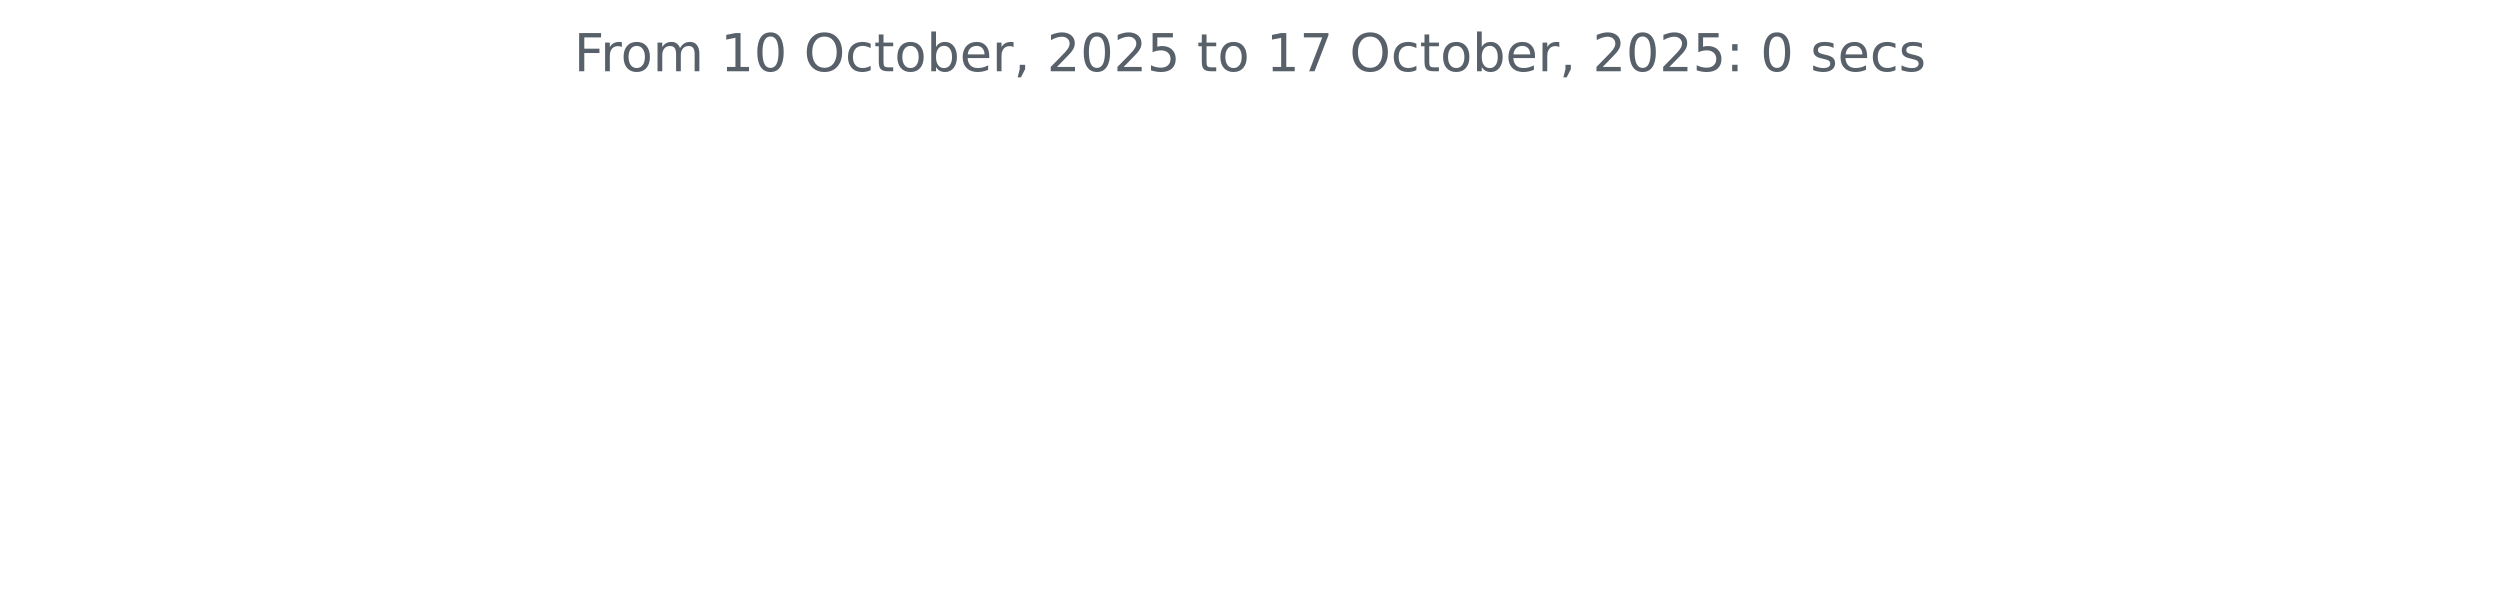
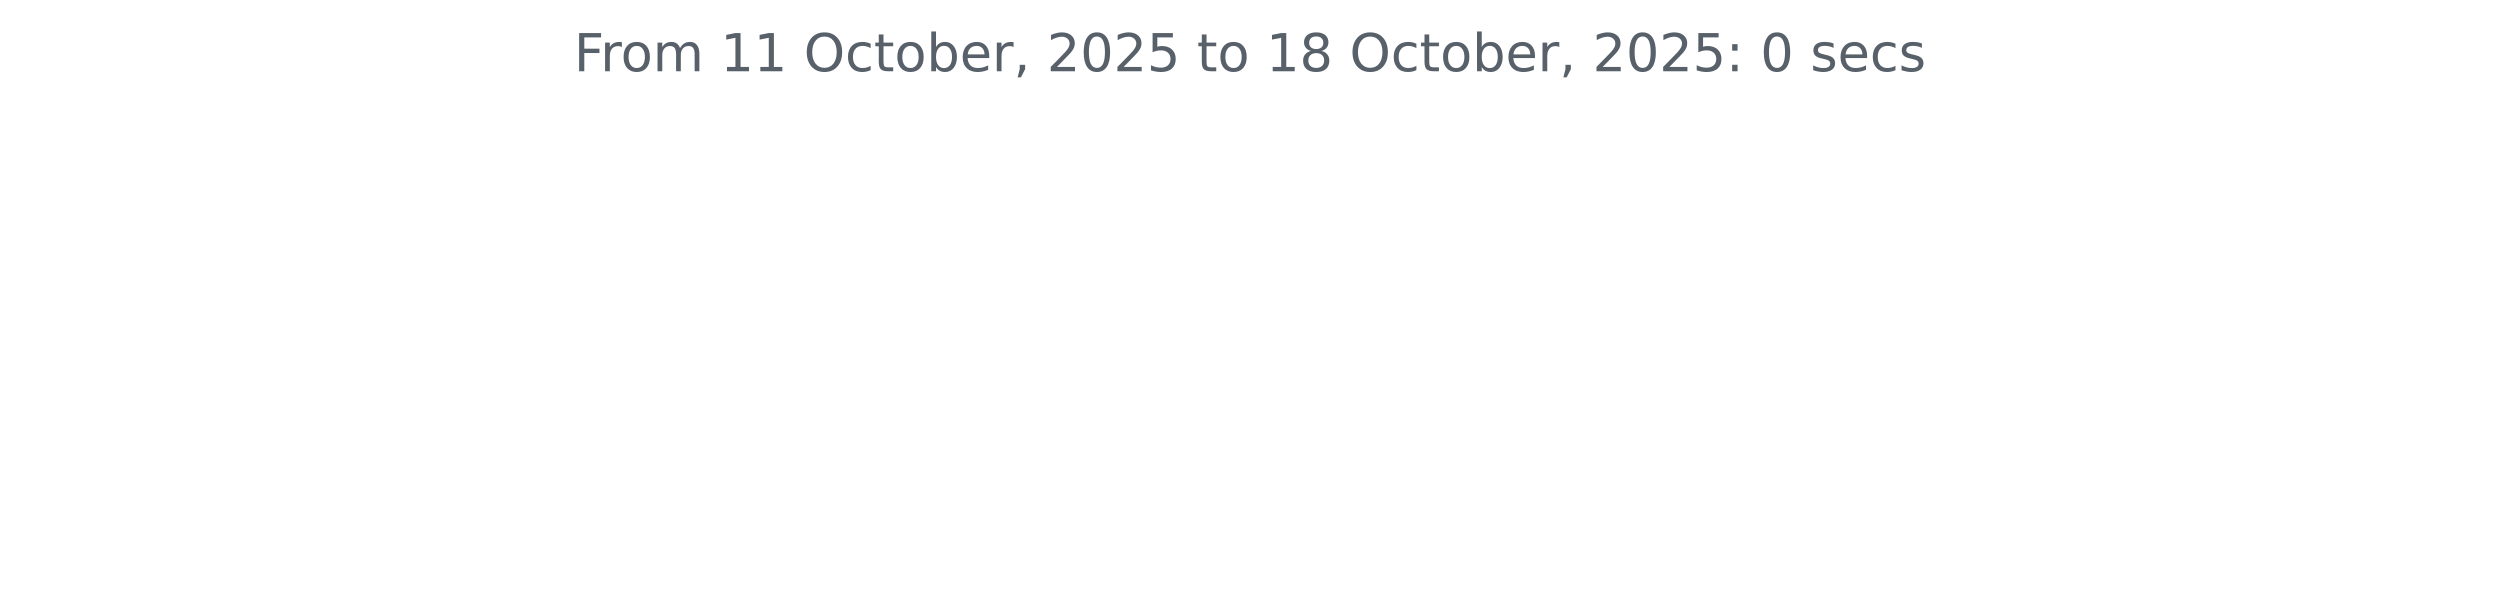
<svg xmlns="http://www.w3.org/2000/svg" xmlns:xlink="http://www.w3.org/1999/xlink" width="572.4pt" height="140.398pt" viewBox="0 0 572.4 140.398" version="1.1">
  <defs>
    <style type="text/css">*{stroke-linejoin: round; stroke-linecap: butt}</style>
  </defs>
  <g id="figure_1">
    <g id="patch_1">
      <path d="M 0 140.398  L 572.4 140.398  L 572.4 0  L 0 0  L 0 140.398  z " style="fill: none" />
    </g>
    <g id="axes_1">
      <g id="matplotlib.axis_1" />
      <g id="matplotlib.axis_2" />
      <g id="text_1">
        <g style="fill: #586069" transform="translate(131.4206 16.31812) scale(0.12 -0.12)">
          <defs>
            <path id="DejaVuSans-46" d="M 628 4666  L 3309 4666  L 3309 4134  L 1259 4134  L 1259 2759  L 3109 2759  L 3109 2228  L 1259 2228  L 1259 0  L 628 0  L 628 4666  z " transform="scale(0.015625)" />
            <path id="DejaVuSans-72" d="M 2631 2963  Q 2534 3019 2420 3045  Q 2306 3072 2169 3072  Q 1681 3072 1420 2755  Q 1159 2438 1159 1844  L 1159 0  L 581 0  L 581 3500  L 1159 3500  L 1159 2956  Q 1341 3275 1631 3429  Q 1922 3584 2338 3584  Q 2397 3584 2469 3576  Q 2541 3569 2628 3553  L 2631 2963  z " transform="scale(0.015625)" />
            <path id="DejaVuSans-6f" d="M 1959 3097  Q 1497 3097 1228 2736  Q 959 2375 959 1747  Q 959 1119 1226 758  Q 1494 397 1959 397  Q 2419 397 2687 759  Q 2956 1122 2956 1747  Q 2956 2369 2687 2733  Q 2419 3097 1959 3097  z M 1959 3584  Q 2709 3584 3137 3096  Q 3566 2609 3566 1747  Q 3566 888 3137 398  Q 2709 -91 1959 -91  Q 1206 -91 779 398  Q 353 888 353 1747  Q 353 2609 779 3096  Q 1206 3584 1959 3584  z " transform="scale(0.015625)" />
            <path id="DejaVuSans-6d" d="M 3328 2828  Q 3544 3216 3844 3400  Q 4144 3584 4550 3584  Q 5097 3584 5394 3201  Q 5691 2819 5691 2113  L 5691 0  L 5113 0  L 5113 2094  Q 5113 2597 4934 2840  Q 4756 3084 4391 3084  Q 3944 3084 3684 2787  Q 3425 2491 3425 1978  L 3425 0  L 2847 0  L 2847 2094  Q 2847 2600 2669 2842  Q 2491 3084 2119 3084  Q 1678 3084 1418 2786  Q 1159 2488 1159 1978  L 1159 0  L 581 0  L 581 3500  L 1159 3500  L 1159 2956  Q 1356 3278 1631 3431  Q 1906 3584 2284 3584  Q 2666 3584 2933 3390  Q 3200 3197 3328 2828  z " transform="scale(0.015625)" />
            <path id="DejaVuSans-20" transform="scale(0.015625)" />
            <path id="DejaVuSans-31" d="M 794 531  L 1825 531  L 1825 4091  L 703 3866  L 703 4441  L 1819 4666  L 2450 4666  L 2450 531  L 3481 531  L 3481 0  L 794 0  L 794 531  z " transform="scale(0.015625)" />
-             <path id="DejaVuSans-30" d="M 2034 4250  Q 1547 4250 1301 3770  Q 1056 3291 1056 2328  Q 1056 1369 1301 889  Q 1547 409 2034 409  Q 2525 409 2770 889  Q 3016 1369 3016 2328  Q 3016 3291 2770 3770  Q 2525 4250 2034 4250  z M 2034 4750  Q 2819 4750 3233 4129  Q 3647 3509 3647 2328  Q 3647 1150 3233 529  Q 2819 -91 2034 -91  Q 1250 -91 836 529  Q 422 1150 422 2328  Q 422 3509 836 4129  Q 1250 4750 2034 4750  z " transform="scale(0.015625)" />
            <path id="DejaVuSans-4f" d="M 2522 4238  Q 1834 4238 1429 3725  Q 1025 3213 1025 2328  Q 1025 1447 1429 934  Q 1834 422 2522 422  Q 3209 422 3611 934  Q 4013 1447 4013 2328  Q 4013 3213 3611 3725  Q 3209 4238 2522 4238  z M 2522 4750  Q 3503 4750 4090 4092  Q 4678 3434 4678 2328  Q 4678 1225 4090 567  Q 3503 -91 2522 -91  Q 1538 -91 948 565  Q 359 1222 359 2328  Q 359 3434 948 4092  Q 1538 4750 2522 4750  z " transform="scale(0.015625)" />
            <path id="DejaVuSans-63" d="M 3122 3366  L 3122 2828  Q 2878 2963 2633 3030  Q 2388 3097 2138 3097  Q 1578 3097 1268 2742  Q 959 2388 959 1747  Q 959 1106 1268 751  Q 1578 397 2138 397  Q 2388 397 2633 464  Q 2878 531 3122 666  L 3122 134  Q 2881 22 2623 -34  Q 2366 -91 2075 -91  Q 1284 -91 818 406  Q 353 903 353 1747  Q 353 2603 823 3093  Q 1294 3584 2113 3584  Q 2378 3584 2631 3529  Q 2884 3475 3122 3366  z " transform="scale(0.015625)" />
            <path id="DejaVuSans-74" d="M 1172 4494  L 1172 3500  L 2356 3500  L 2356 3053  L 1172 3053  L 1172 1153  Q 1172 725 1289 603  Q 1406 481 1766 481  L 2356 481  L 2356 0  L 1766 0  Q 1100 0 847 248  Q 594 497 594 1153  L 594 3053  L 172 3053  L 172 3500  L 594 3500  L 594 4494  L 1172 4494  z " transform="scale(0.015625)" />
            <path id="DejaVuSans-62" d="M 3116 1747  Q 3116 2381 2855 2742  Q 2594 3103 2138 3103  Q 1681 3103 1420 2742  Q 1159 2381 1159 1747  Q 1159 1113 1420 752  Q 1681 391 2138 391  Q 2594 391 2855 752  Q 3116 1113 3116 1747  z M 1159 2969  Q 1341 3281 1617 3432  Q 1894 3584 2278 3584  Q 2916 3584 3314 3078  Q 3713 2572 3713 1747  Q 3713 922 3314 415  Q 2916 -91 2278 -91  Q 1894 -91 1617 61  Q 1341 213 1159 525  L 1159 0  L 581 0  L 581 4863  L 1159 4863  L 1159 2969  z " transform="scale(0.015625)" />
            <path id="DejaVuSans-65" d="M 3597 1894  L 3597 1613  L 953 1613  Q 991 1019 1311 708  Q 1631 397 2203 397  Q 2534 397 2845 478  Q 3156 559 3463 722  L 3463 178  Q 3153 47 2828 -22  Q 2503 -91 2169 -91  Q 1331 -91 842 396  Q 353 884 353 1716  Q 353 2575 817 3079  Q 1281 3584 2069 3584  Q 2775 3584 3186 3129  Q 3597 2675 3597 1894  z M 3022 2063  Q 3016 2534 2758 2815  Q 2500 3097 2075 3097  Q 1594 3097 1305 2825  Q 1016 2553 972 2059  L 3022 2063  z " transform="scale(0.015625)" />
            <path id="DejaVuSans-2c" d="M 750 794  L 1409 794  L 1409 256  L 897 -744  L 494 -744  L 750 256  L 750 794  z " transform="scale(0.015625)" />
            <path id="DejaVuSans-32" d="M 1228 531  L 3431 531  L 3431 0  L 469 0  L 469 531  Q 828 903 1448 1529  Q 2069 2156 2228 2338  Q 2531 2678 2651 2914  Q 2772 3150 2772 3378  Q 2772 3750 2511 3984  Q 2250 4219 1831 4219  Q 1534 4219 1204 4116  Q 875 4013 500 3803  L 500 4441  Q 881 4594 1212 4672  Q 1544 4750 1819 4750  Q 2544 4750 2975 4387  Q 3406 4025 3406 3419  Q 3406 3131 3298 2873  Q 3191 2616 2906 2266  Q 2828 2175 2409 1742  Q 1991 1309 1228 531  z " transform="scale(0.015625)" />
+             <path id="DejaVuSans-30" d="M 2034 4250  Q 1547 4250 1301 3770  Q 1056 3291 1056 2328  Q 1056 1369 1301 889  Q 1547 409 2034 409  Q 2525 409 2770 889  Q 3016 1369 3016 2328  Q 3016 3291 2770 3770  Q 2525 4250 2034 4250  z M 2034 4750  Q 2819 4750 3233 4129  Q 3647 3509 3647 2328  Q 3647 1150 3233 529  Q 2819 -91 2034 -91  Q 1250 -91 836 529  Q 422 1150 422 2328  Q 422 3509 836 4129  Q 1250 4750 2034 4750  z " transform="scale(0.015625)" />
            <path id="DejaVuSans-35" d="M 691 4666  L 3169 4666  L 3169 4134  L 1269 4134  L 1269 2991  Q 1406 3038 1543 3061  Q 1681 3084 1819 3084  Q 2600 3084 3056 2656  Q 3513 2228 3513 1497  Q 3513 744 3044 326  Q 2575 -91 1722 -91  Q 1428 -91 1123 -41  Q 819 9 494 109  L 494 744  Q 775 591 1075 516  Q 1375 441 1709 441  Q 2250 441 2565 725  Q 2881 1009 2881 1497  Q 2881 1984 2565 2268  Q 2250 2553 1709 2553  Q 1456 2553 1204 2497  Q 953 2441 691 2322  L 691 4666  z " transform="scale(0.015625)" />
-             <path id="DejaVuSans-37" d="M 525 4666  L 3525 4666  L 3525 4397  L 1831 0  L 1172 0  L 2766 4134  L 525 4134  L 525 4666  z " transform="scale(0.015625)" />
+             <path id="DejaVuSans-38" d="M 2034 2216  Q 1584 2216 1326 1975  Q 1069 1734 1069 1313  Q 1069 891 1326 650  Q 1584 409 2034 409  Q 2484 409 2743 651  Q 3003 894 3003 1313  Q 3003 1734 2745 1975  Q 2488 2216 2034 2216  z M 1403 2484  Q 997 2584 770 2862  Q 544 3141 544 3541  Q 544 4100 942 4425  Q 1341 4750 2034 4750  Q 2731 4750 3128 4425  Q 3525 4100 3525 3541  Q 3525 3141 3298 2862  Q 3072 2584 2669 2484  Q 3125 2378 3379 2068  Q 3634 1759 3634 1313  Q 3634 634 3220 271  Q 2806 -91 2034 -91  Q 1263 -91 848 271  Q 434 634 434 1313  Q 434 1759 690 2068  Q 947 2378 1403 2484  z M 1172 3481  Q 1172 3119 1398 2916  Q 1625 2713 2034 2713  Q 2441 2713 2670 2916  Q 2900 3119 2900 3481  Q 2900 3844 2670 4047  Q 2441 4250 2034 4250  Q 1625 4250 1398 4047  Q 1172 3844 1172 3481  z " transform="scale(0.015625)" />
            <path id="DejaVuSans-3a" d="M 750 794  L 1409 794  L 1409 0  L 750 0  L 750 794  z M 750 3309  L 1409 3309  L 1409 2516  L 750 2516  L 750 3309  z " transform="scale(0.015625)" />
            <path id="DejaVuSans-73" d="M 2834 3397  L 2834 2853  Q 2591 2978 2328 3040  Q 2066 3103 1784 3103  Q 1356 3103 1142 2972  Q 928 2841 928 2578  Q 928 2378 1081 2264  Q 1234 2150 1697 2047  L 1894 2003  Q 2506 1872 2764 1633  Q 3022 1394 3022 966  Q 3022 478 2636 193  Q 2250 -91 1575 -91  Q 1294 -91 989 -36  Q 684 19 347 128  L 347 722  Q 666 556 975 473  Q 1284 391 1588 391  Q 1994 391 2212 530  Q 2431 669 2431 922  Q 2431 1156 2273 1281  Q 2116 1406 1581 1522  L 1381 1569  Q 847 1681 609 1914  Q 372 2147 372 2553  Q 372 3047 722 3315  Q 1072 3584 1716 3584  Q 2034 3584 2315 3537  Q 2597 3491 2834 3397  z " transform="scale(0.015625)" />
          </defs>
          <use xlink:href="#DejaVuSans-46" />
          <use xlink:href="#DejaVuSans-72" x="50.27" />
          <use xlink:href="#DejaVuSans-6f" x="89.133" />
          <use xlink:href="#DejaVuSans-6d" x="150.314" />
          <use xlink:href="#DejaVuSans-20" x="247.727" />
          <use xlink:href="#DejaVuSans-31" x="279.514" />
-           <use xlink:href="#DejaVuSans-30" x="343.137" />
+           <use xlink:href="#DejaVuSans-31" x="343.137" />
          <use xlink:href="#DejaVuSans-20" x="406.76" />
          <use xlink:href="#DejaVuSans-4f" x="438.547" />
          <use xlink:href="#DejaVuSans-63" x="517.258" />
          <use xlink:href="#DejaVuSans-74" x="572.238" />
          <use xlink:href="#DejaVuSans-6f" x="611.447" />
          <use xlink:href="#DejaVuSans-62" x="672.629" />
          <use xlink:href="#DejaVuSans-65" x="736.105" />
          <use xlink:href="#DejaVuSans-72" x="797.629" />
          <use xlink:href="#DejaVuSans-2c" x="838.742" />
          <use xlink:href="#DejaVuSans-20" x="870.529" />
          <use xlink:href="#DejaVuSans-32" x="902.316" />
          <use xlink:href="#DejaVuSans-30" x="965.939" />
          <use xlink:href="#DejaVuSans-32" x="1029.562" />
          <use xlink:href="#DejaVuSans-35" x="1093.186" />
          <use xlink:href="#DejaVuSans-20" x="1156.809" />
          <use xlink:href="#DejaVuSans-74" x="1188.596" />
          <use xlink:href="#DejaVuSans-6f" x="1227.805" />
          <use xlink:href="#DejaVuSans-20" x="1288.986" />
          <use xlink:href="#DejaVuSans-31" x="1320.773" />
-           <use xlink:href="#DejaVuSans-37" x="1384.396" />
+           <use xlink:href="#DejaVuSans-38" x="1384.396" />
          <use xlink:href="#DejaVuSans-20" x="1448.02" />
          <use xlink:href="#DejaVuSans-4f" x="1479.807" />
          <use xlink:href="#DejaVuSans-63" x="1558.518" />
          <use xlink:href="#DejaVuSans-74" x="1613.498" />
          <use xlink:href="#DejaVuSans-6f" x="1652.707" />
          <use xlink:href="#DejaVuSans-62" x="1713.889" />
          <use xlink:href="#DejaVuSans-65" x="1777.365" />
          <use xlink:href="#DejaVuSans-72" x="1838.889" />
          <use xlink:href="#DejaVuSans-2c" x="1880.002" />
          <use xlink:href="#DejaVuSans-20" x="1911.789" />
          <use xlink:href="#DejaVuSans-32" x="1943.576" />
          <use xlink:href="#DejaVuSans-30" x="2007.199" />
          <use xlink:href="#DejaVuSans-32" x="2070.822" />
          <use xlink:href="#DejaVuSans-35" x="2134.445" />
          <use xlink:href="#DejaVuSans-3a" x="2198.068" />
          <use xlink:href="#DejaVuSans-20" x="2231.76" />
          <use xlink:href="#DejaVuSans-30" x="2263.547" />
          <use xlink:href="#DejaVuSans-20" x="2327.17" />
          <use xlink:href="#DejaVuSans-73" x="2358.957" />
          <use xlink:href="#DejaVuSans-65" x="2411.057" />
          <use xlink:href="#DejaVuSans-63" x="2472.58" />
          <use xlink:href="#DejaVuSans-73" x="2527.561" />
        </g>
      </g>
    </g>
  </g>
</svg>
